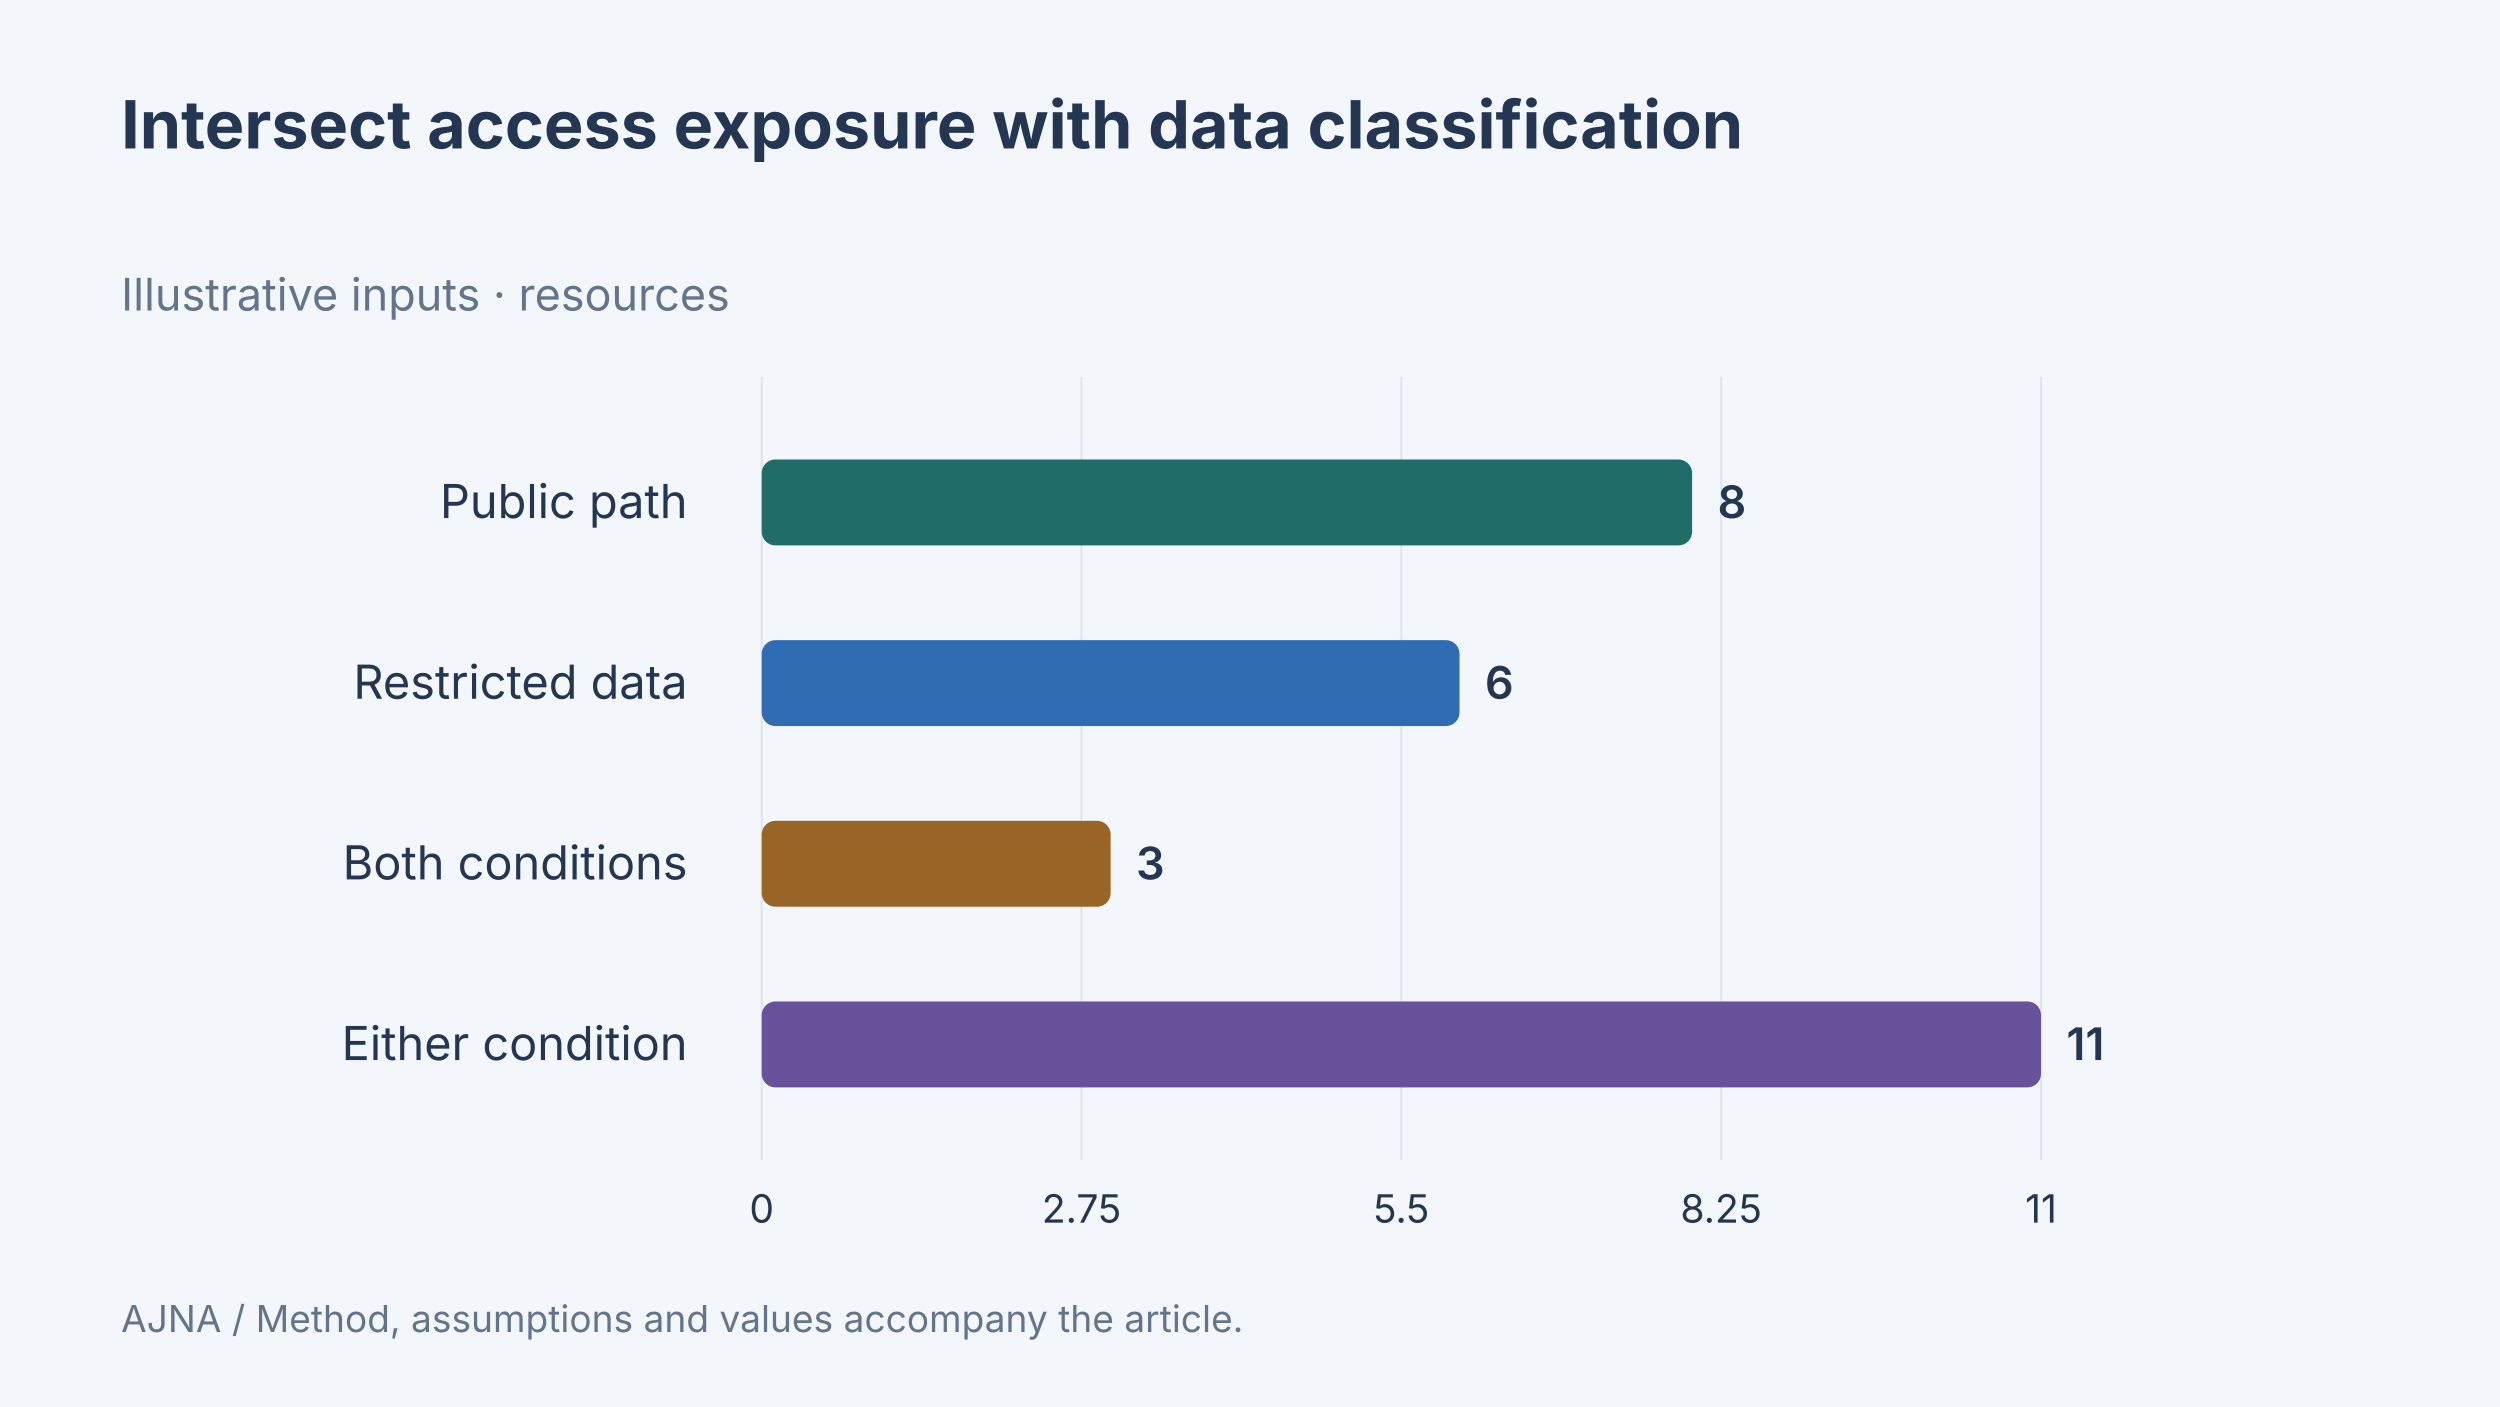
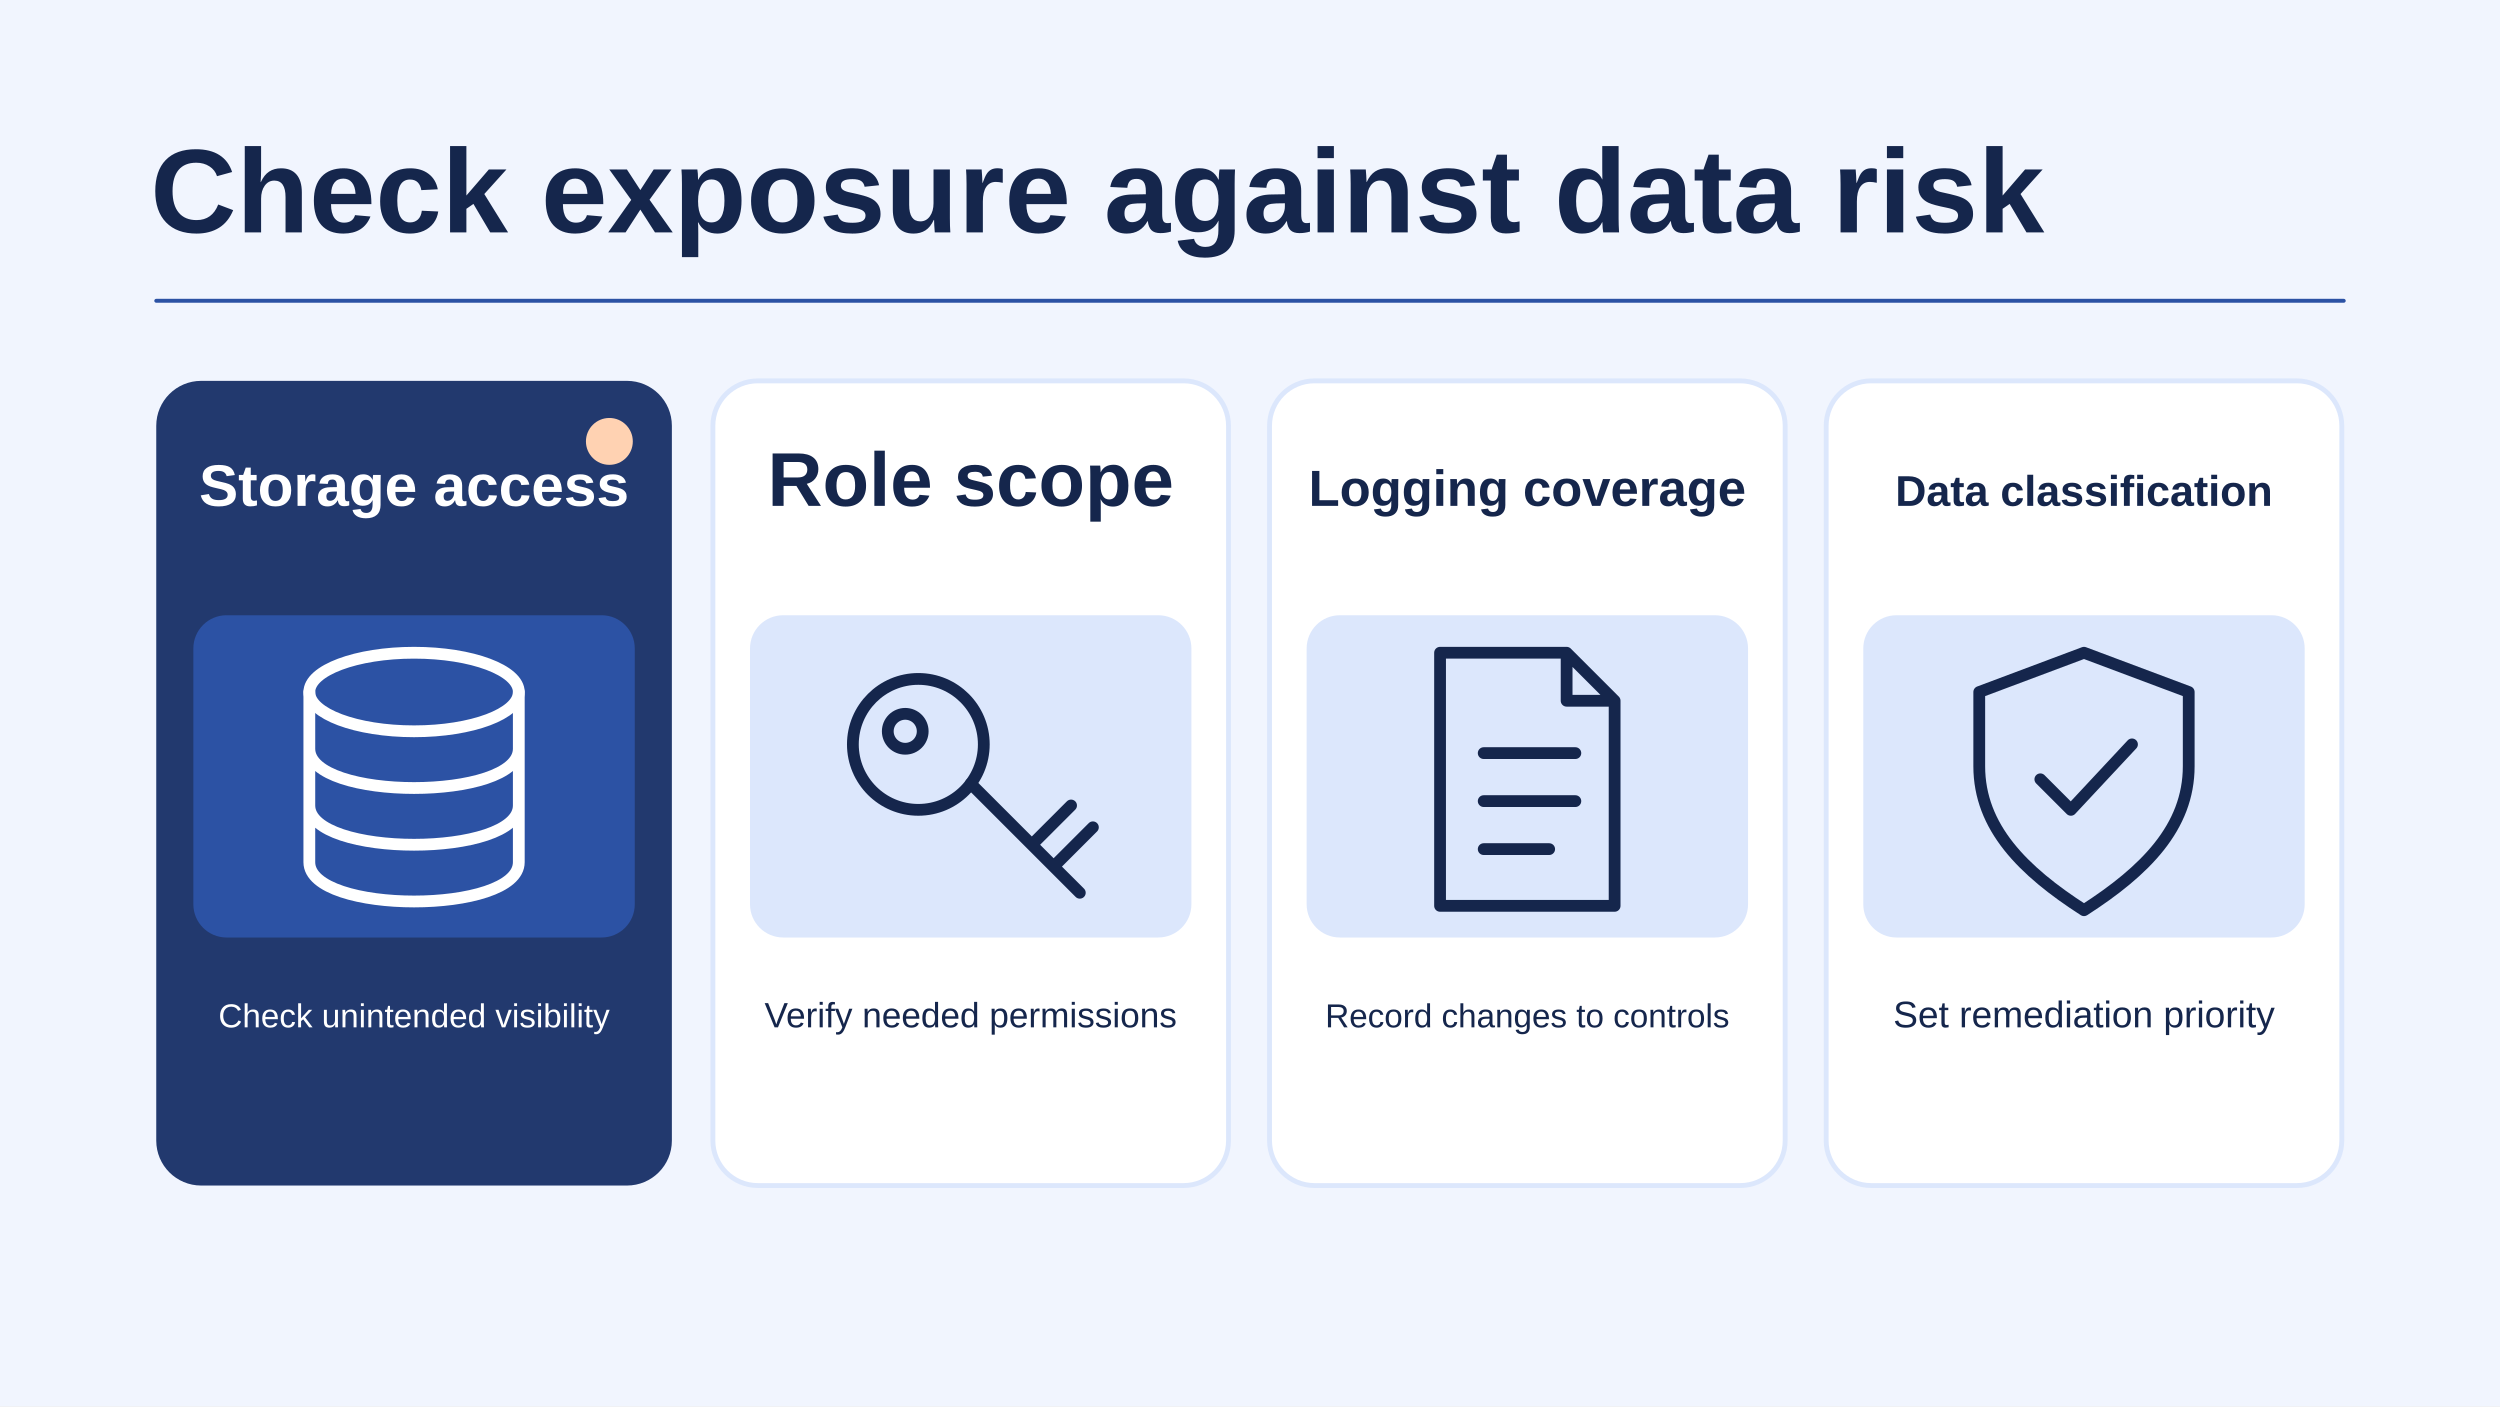
- <svg xmlns="http://www.w3.org/2000/svg" width="1280" height="720" viewBox="0 0 1280 720" data-article-art="quick-take-cloud-security-is-configuration" role="img" aria-label="Intersect access exposure with data classification: Public path 8 resources, Restricted data 6 resources, Both conditions 3 resources, Either condition 11 resources. Illustrative inputs.">
-   <rect x="-1280" y="-720" width="3840" height="2160" fill="#f3f6fa" />
-   <g font-family="Inter, sans-serif">
-     <text x="62" y="76" font-size="34" font-weight="700" fill="#243651" text-anchor="start">
-       <tspan x="62" dy="0">Intersect access exposure with data classification</tspan>
-     </text>
-     <text x="62" y="159" font-size="23" font-weight="400" fill="#64748b" text-anchor="start">
-       <tspan x="62" dy="0">Illustrative inputs · resources</tspan>
-     </text>
-     <path d="M390 193V594" stroke="#dce4ed" />
-     <text x="390" y="626" font-size="20" font-weight="400" fill="#243651" text-anchor="middle">
-       <tspan x="390" dy="0">0</tspan>
-     </text>
-     <path d="M553.75 193V594" stroke="#dce4ed" />
-     <text x="553.75" y="626" font-size="20" font-weight="400" fill="#243651" text-anchor="middle">
-       <tspan x="553.75" dy="0">2.75</tspan>
-     </text>
-     <path d="M717.5 193V594" stroke="#dce4ed" />
-     <text x="717.5" y="626" font-size="20" font-weight="400" fill="#243651" text-anchor="middle">
-       <tspan x="717.5" dy="0">5.5</tspan>
-     </text>
-     <path d="M881.25 193V594" stroke="#dce4ed" />
-     <text x="881.25" y="626" font-size="20" font-weight="400" fill="#243651" text-anchor="middle">
-       <tspan x="881.25" dy="0">8.25</tspan>
-     </text>
-     <path d="M1045 193V594" stroke="#dce4ed" />
-     <text x="1045" y="626" font-size="20" font-weight="400" fill="#243651" text-anchor="middle">
-       <tspan x="1045" dy="0">11</tspan>
-     </text>
-     <text x="352" y="265.25" font-size="24" font-weight="400" fill="#243651" text-anchor="end">
-       <tspan x="352" dy="0">Public path</tspan>
-     </text>
-     <rect x="390" y="235.25" width="476.364" height="44" rx="7" fill="#206c68" />
-     <text x="879.364" y="265.25" font-size="23" font-weight="600" fill="#243651" text-anchor="start">
-       <tspan x="879.364" dy="0">8</tspan>
-     </text>
-     <text x="352" y="357.75" font-size="24" font-weight="400" fill="#243651" text-anchor="end">
-       <tspan x="352" dy="0">Restricted data</tspan>
-     </text>
-     <rect x="390" y="327.75" width="357.273" height="44" rx="7" fill="#306cb3" />
-     <text x="760.273" y="357.75" font-size="23" font-weight="600" fill="#243651" text-anchor="start">
-       <tspan x="760.273" dy="0">6</tspan>
-     </text>
-     <text x="352" y="450.25" font-size="24" font-weight="400" fill="#243651" text-anchor="end">
-       <tspan x="352" dy="0">Both conditions</tspan>
-     </text>
-     <rect x="390" y="420.25" width="178.636" height="44" rx="7" fill="#986527" />
-     <text x="581.636" y="450.25" font-size="23" font-weight="600" fill="#243651" text-anchor="start">
-       <tspan x="581.636" dy="0">3</tspan>
-     </text>
-     <text x="352" y="542.75" font-size="24" font-weight="400" fill="#243651" text-anchor="end">
-       <tspan x="352" dy="0">Either condition</tspan>
-     </text>
-     <rect x="390" y="512.75" width="655" height="44" rx="7" fill="#67529b" />
-     <text x="1058" y="542.75" font-size="23" font-weight="600" fill="#243651" text-anchor="start">
-       <tspan x="1058" dy="0">11</tspan>
-     </text>
-     <text x="62" y="682" font-size="19" font-weight="400" fill="#64748b" text-anchor="start">
-       <tspan x="62" dy="0">AJNA / Method, assumptions and values accompany the article.</tspan>
-     </text>
-   </g>
+ <svg xmlns="http://www.w3.org/2000/svg" data-article-art="quick-take-cloud-security-is-configuration" role="img" aria-label="A defensive configuration review relates storage exposure, identity scope and missing evidence to the sensitivity of the affected data." width="1280" height="720" viewBox="0 0 1280 720">
+   <svg width="100%" height="100%" viewBox="0 0 1280 720" preserveAspectRatio="xMidYMid slice" role="img" aria-label="A defensive configuration review relates storage exposure, identity scope and missing evidence to the sensitivity of the affected data.">
+     <defs>
+       <marker id="head" markerWidth="13" markerHeight="13" refX="11" refY="6.5" orient="auto" markerUnits="userSpaceOnUse">
+         <path d="M0 0L13 6.5 0 13Z" fill="#2C52A4" />
+       </marker>
+     </defs>
+     <rect x="0" y="0" width="1280" height="720" rx="0" fill="#F1F5FE" stroke="none" stroke-width="2.5" />
+     <g font-family="Arial, Helvetica, sans-serif">
+       <text x="77" y="119" text-anchor="start" fill="#15264C" font-size="61" font-weight="700">Check exposure against data risk</text>
+       <path d="M80 154H1200" fill="none" stroke="#2C52A4" stroke-width="2" stroke-linejoin="round" stroke-linecap="round" />
+       <rect x="80" y="195" width="264" height="412" rx="23" fill="#22396E" stroke="none" stroke-width="2.5" />
+       <rect x="99" y="315" width="226" height="165" rx="17" fill="#2C52A4" stroke="none" stroke-width="2.5" />
+       <circle cx="312" cy="226" r="12" fill="#FFD2B2" stroke="none" stroke-width="3.5" />
+       <text x="212" y="259" text-anchor="middle" fill="#FFFFFF" font-size="30" font-weight="700">Storage access</text>
+       <g transform="translate(212 399) scale(2.234375)" fill="none" stroke="#FFFFFF" stroke-width="2.7" stroke-linecap="round" stroke-linejoin="round">
+         <ellipse cy="-20" rx="24" ry="9" />
+         <path d="M-24-20v39c0 12 48 12 48 0v-39m-48 13c0 12 48 12 48 0m-48 13c0 12 48 12 48 0" />
+       </g>
+       <text x="212" y="526" text-anchor="middle" fill="#FFFFFF" font-size="17" font-weight="400">Check unintended visibility</text>
+       <rect x="365" y="195" width="264" height="412" rx="23" fill="#FFFFFF" stroke="#DCE7FC" stroke-width="2.5" />
+       <rect x="384" y="315" width="226" height="165" rx="17" fill="#DCE7FC" stroke="none" stroke-width="2.5" />
+       <text x="497" y="259" text-anchor="middle" fill="#15264C" font-size="39" font-weight="700">Role scope</text>
+       <g transform="translate(497 399) scale(2.234375)" fill="none" stroke="#15264C" stroke-width="2.7" stroke-linecap="round" stroke-linejoin="round">
+         <circle cx="-12" cy="-8" r="15" />
+         <path d="M0 1l25 25m-11-11 9-9m-4 14 9-9" />
+         <circle cx="-15" cy="-11" r="4" />
+       </g>
+       <text x="497" y="526" text-anchor="middle" fill="#15264C" font-size="18" font-weight="400">Verify needed permissions</text>
+       <rect x="650" y="195" width="264" height="412" rx="23" fill="#FFFFFF" stroke="#DCE7FC" stroke-width="2.5" />
+       <rect x="669" y="315" width="226" height="165" rx="17" fill="#DCE7FC" stroke="none" stroke-width="2.5" />
+       <text x="782" y="259" text-anchor="middle" fill="#15264C" font-size="26" font-weight="700">Logging coverage</text>
+       <g transform="translate(782 399) scale(2.234375)" fill="none" stroke="#15264C" stroke-width="2.7" stroke-linecap="round" stroke-linejoin="round">
+         <path d="M-20-29H9l11 11v47h-40Z M9-29v11h11M-10-6h21m-21 11h21m-21 11h15" />
+       </g>
+       <text x="782" y="526" text-anchor="middle" fill="#15264C" font-size="17" font-weight="400">Record changes to controls</text>
+       <rect x="935" y="195" width="264" height="412" rx="23" fill="#FFFFFF" stroke="#DCE7FC" stroke-width="2.5" />
+       <rect x="954" y="315" width="226" height="165" rx="17" fill="#DCE7FC" stroke="none" stroke-width="2.5" />
+       <text x="1067" y="259" text-anchor="middle" fill="#15264C" font-size="22" font-weight="700">Data classification</text>
+       <g transform="translate(1067 399) scale(2.234375)" fill="none" stroke="#15264C" stroke-width="2.7" stroke-linecap="round" stroke-linejoin="round">
+         <path d="M0-29 24-20v17c0 14-10 24-24 33C-14 21-24 11-24-3V-20Z M-10 0l7 7 14-15" />
+       </g>
+       <text x="1067" y="526" text-anchor="middle" fill="#15264C" font-size="19" font-weight="400">Set remediation priority</text>
+     </g>
+   </svg>
</svg>
